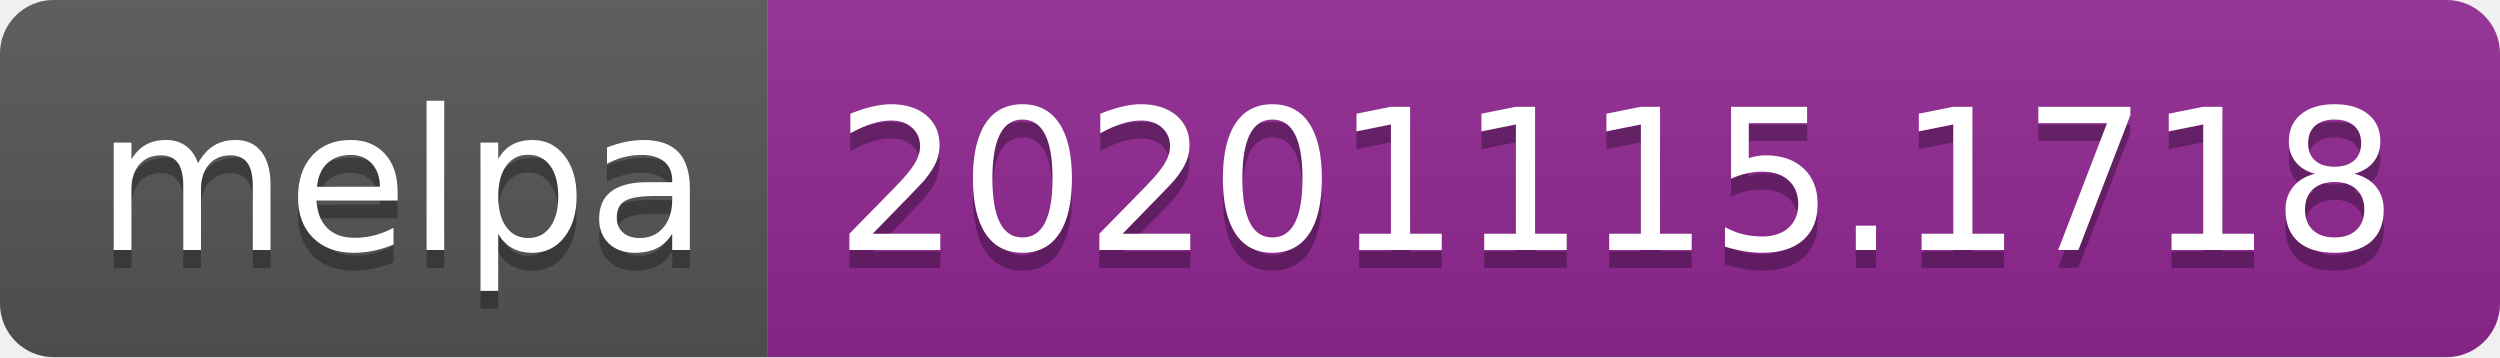
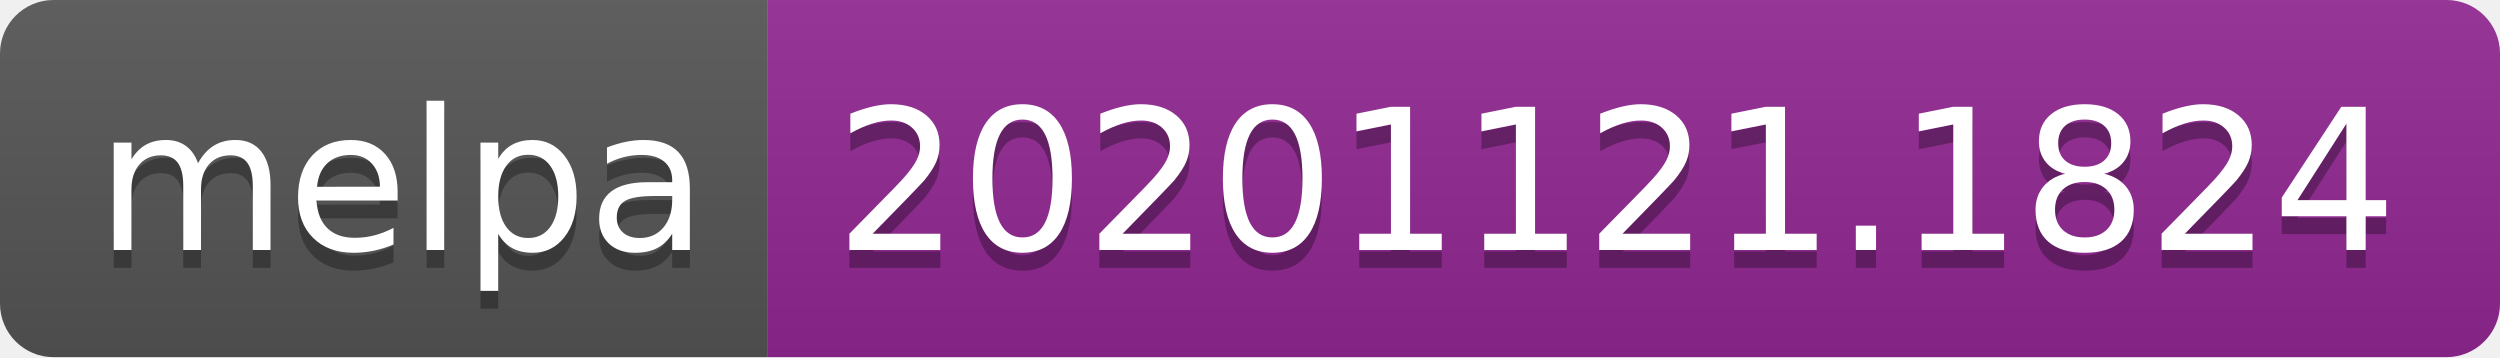
- <svg xmlns="http://www.w3.org/2000/svg" width="140" height="20" role="img" aria-label="melpa: 20201115.1718">
+ <svg xmlns="http://www.w3.org/2000/svg" width="140" height="20" role="img" aria-label="melpa: 20201121.1824">
  <linearGradient id="s" x2="0" y2="100%">
    <stop offset="0" stop-color="#bbb" stop-opacity=".1" />
    <stop offset="1" stop-opacity=".1" />
  </linearGradient>
  <clipPath id="r">
    <rect width="140" height="20" rx="3" fill="#fff" />
  </clipPath>
  <g clip-path="url(#r)">
    <rect width="43" height="20" fill="#555" />
    <rect x="43" width="97" height="20" fill="#922793" />
    <rect width="140" height="20" fill="url(#s)" />
  </g>
  <g fill="#fff" text-anchor="middle" font-family="Verdana,Geneva,DejaVu Sans,sans-serif" text-rendering="geometricPrecision" font-size="110">
    <text aria-hidden="true" x="225" y="150" fill="#010101" fill-opacity=".3" transform="scale(.1)" textLength="330">melpa</text>
    <text x="225" y="140" transform="scale(.1)" fill="#fff" textLength="330">melpa</text>
-     <text aria-hidden="true" x="905" y="150" fill="#010101" fill-opacity=".3" transform="scale(.1)" textLength="870">20201115.1718</text>
-     <text x="905" y="140" transform="scale(.1)" fill="#fff" textLength="870">20201115.1718</text>
+     <text aria-hidden="true" x="905" y="150" fill="#010101" fill-opacity=".3" transform="scale(.1)" textLength="870">20201121.1824</text>
+     <text x="905" y="140" transform="scale(.1)" fill="#fff" textLength="870">20201121.1824</text>
  </g>
</svg>
